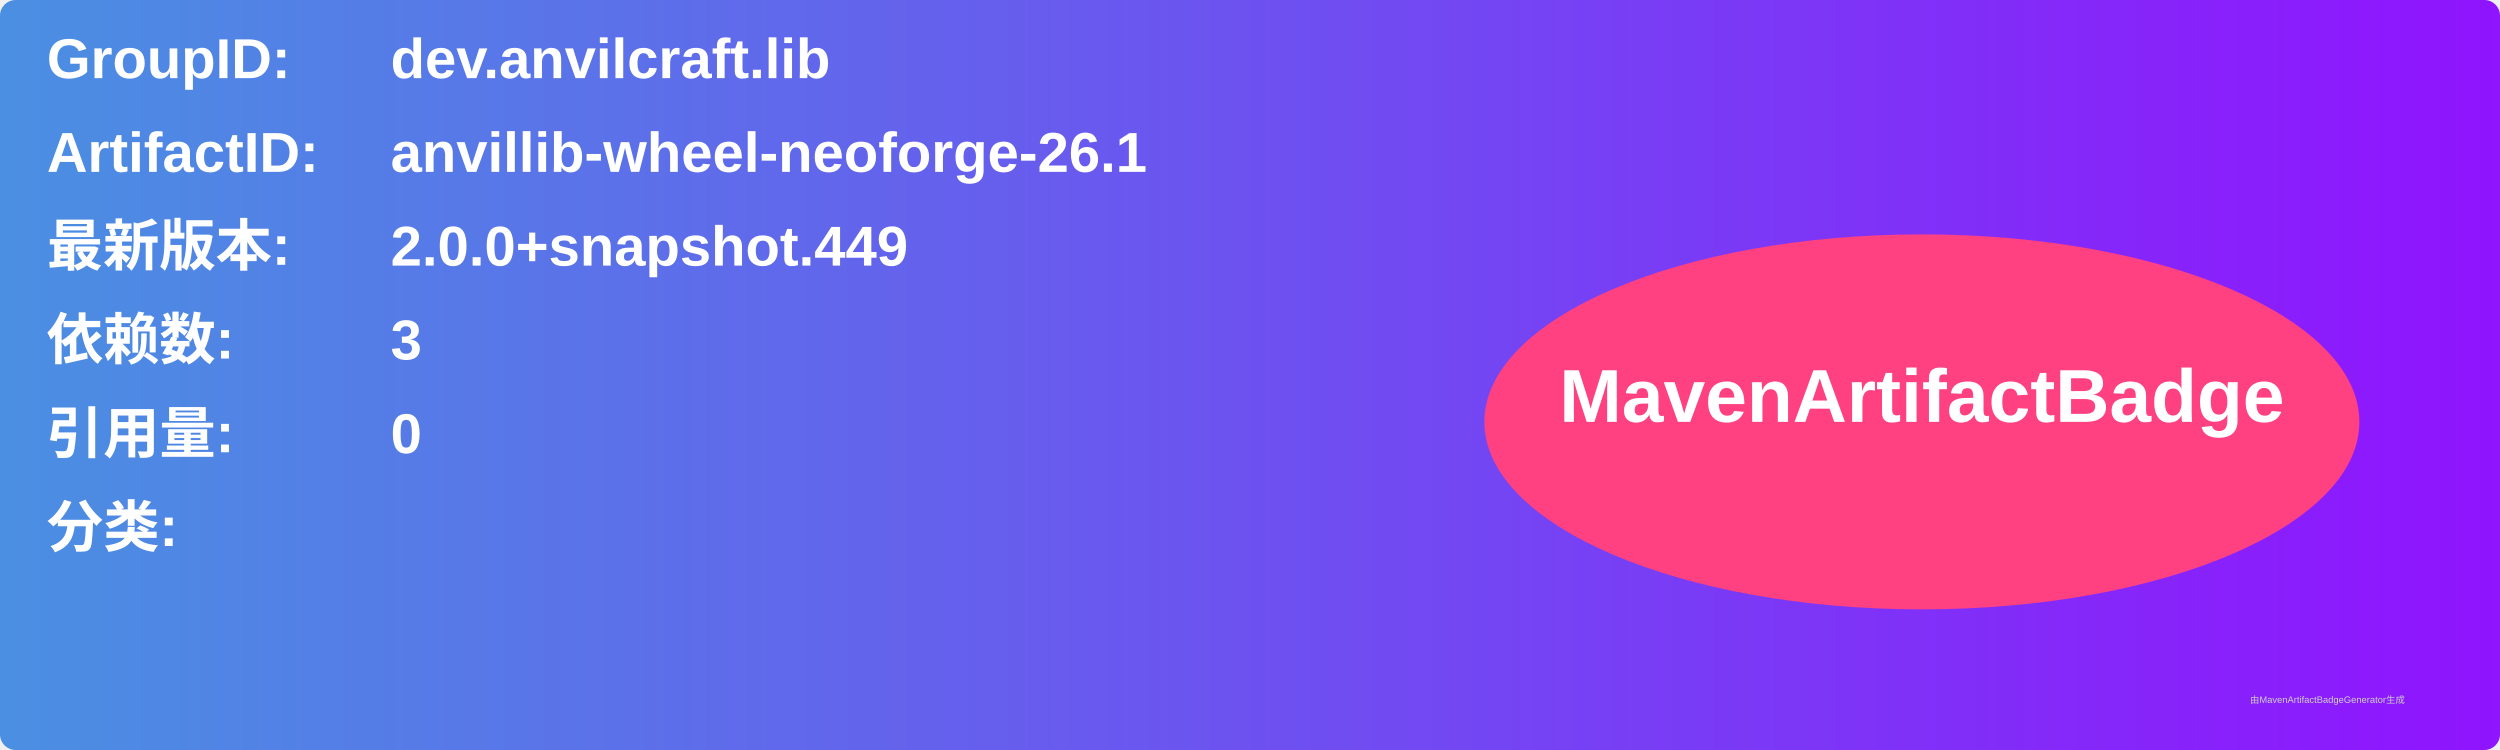
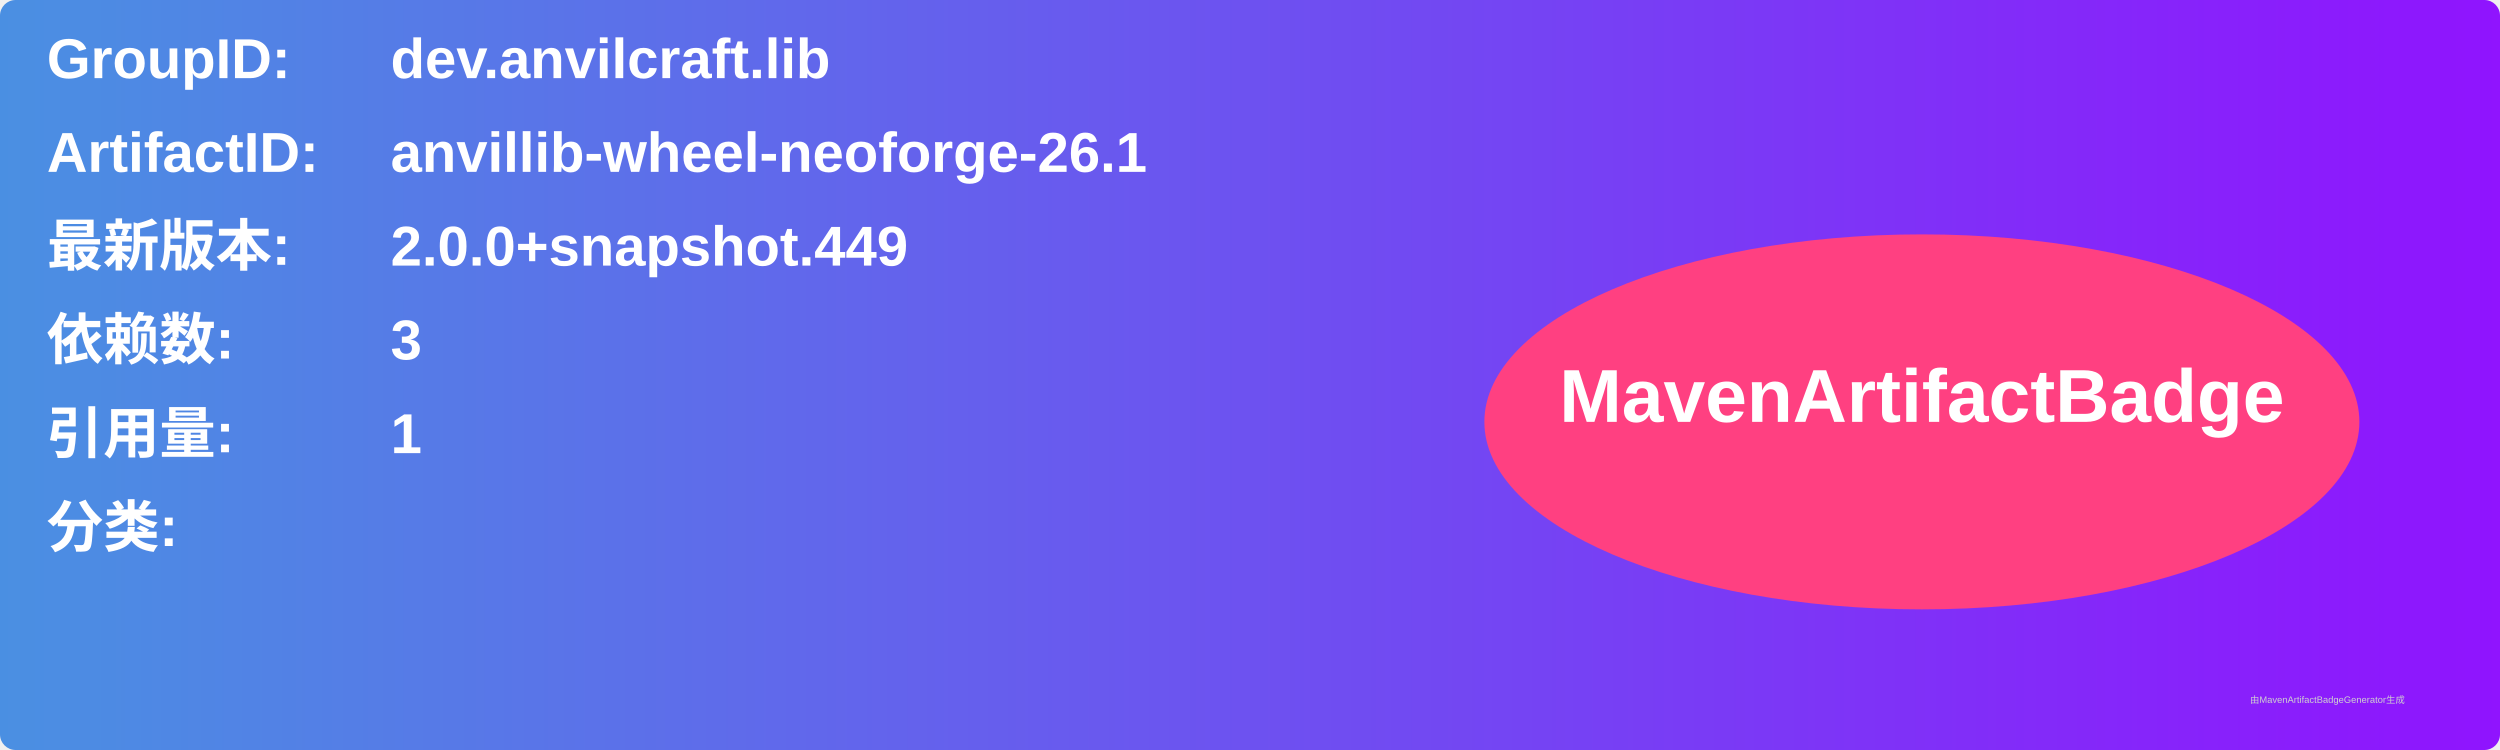
<svg xmlns="http://www.w3.org/2000/svg" width="800" height="240" viewBox="0 0 800 240">
  <linearGradient id="grad" x1="0%" y1="0%" x2="100%" y2="0%">
    <stop offset="0%" stop-color="#4a90e2" />
    <stop offset="100%" stop-color="#9013fe" />
  </linearGradient>
  <rect width="100%" height="100%" rx="5" ry="5" fill="url(#grad)" />
  <g transform="translate(15, 15)">
    <text x="0" y="10" font-family="Arial" font-size="18" fill="white" font-weight="bold" width="260">GroupID:</text>
    <text x="110" y="10" font-family="Arial" font-size="18" fill="white" font-weight="bold" width="460">dev.anvilcraft.lib</text>
    <text x="0" y="40" font-family="Arial" font-size="18" fill="white" font-weight="bold" width="260">ArtifactID:</text>
    <text x="110" y="40" font-family="Arial" font-size="18" fill="white" font-weight="bold" width="460">anvillib-wheel-neoforge-26.1</text>
    <text x="0" y="70" font-family="Arial" font-size="18" fill="white" font-weight="bold">最新版本:</text>
    <text x="110" y="70" font-family="Arial" font-size="18" fill="white" font-weight="bold">
      <tspan font-weight="bold">2.0.0+snapshot.449</tspan>
    </text>
    <text x="0" y="100" font-family="Arial" font-size="18" fill="white" font-weight="bold">依赖数: </text>
    <text x="110" y="100" font-family="Arial" font-size="18" fill="white">
      <tspan font-weight="bold">3</tspan>
    </text>
    <text x="0" y="130" font-family="Arial" font-size="18" fill="white" font-weight="bold">引用量: </text>
    <text x="110" y="130" font-family="Arial" font-size="18" fill="white">
-       <tspan font-weight="bold">0</tspan>
+       <tspan font-weight="bold">1</tspan>
    </text>
    <text x="0" y="160" font-family="Arial" font-size="18" fill="white" font-weight="bold">分类:</text>
    <text x="10" y="190" font-family="Arial" font-size="10" fill="white">
      <tspan font-weight="bold" />
    </text>
    <ellipse cx="600" cy="120" rx="140" ry="60" fill="#ff4081" />
    <text x="600" y="120" text-anchor="middle" font-family="Arial" font-size="24" fill="white" font-weight="bold">MavenArtifactBadge</text>
  </g>
  <text x="720" y="225" font-family="Arial" font-size="3" fill="#d0d0d0">由MavenArtifactBadgeGenerator生成</text>
</svg>
